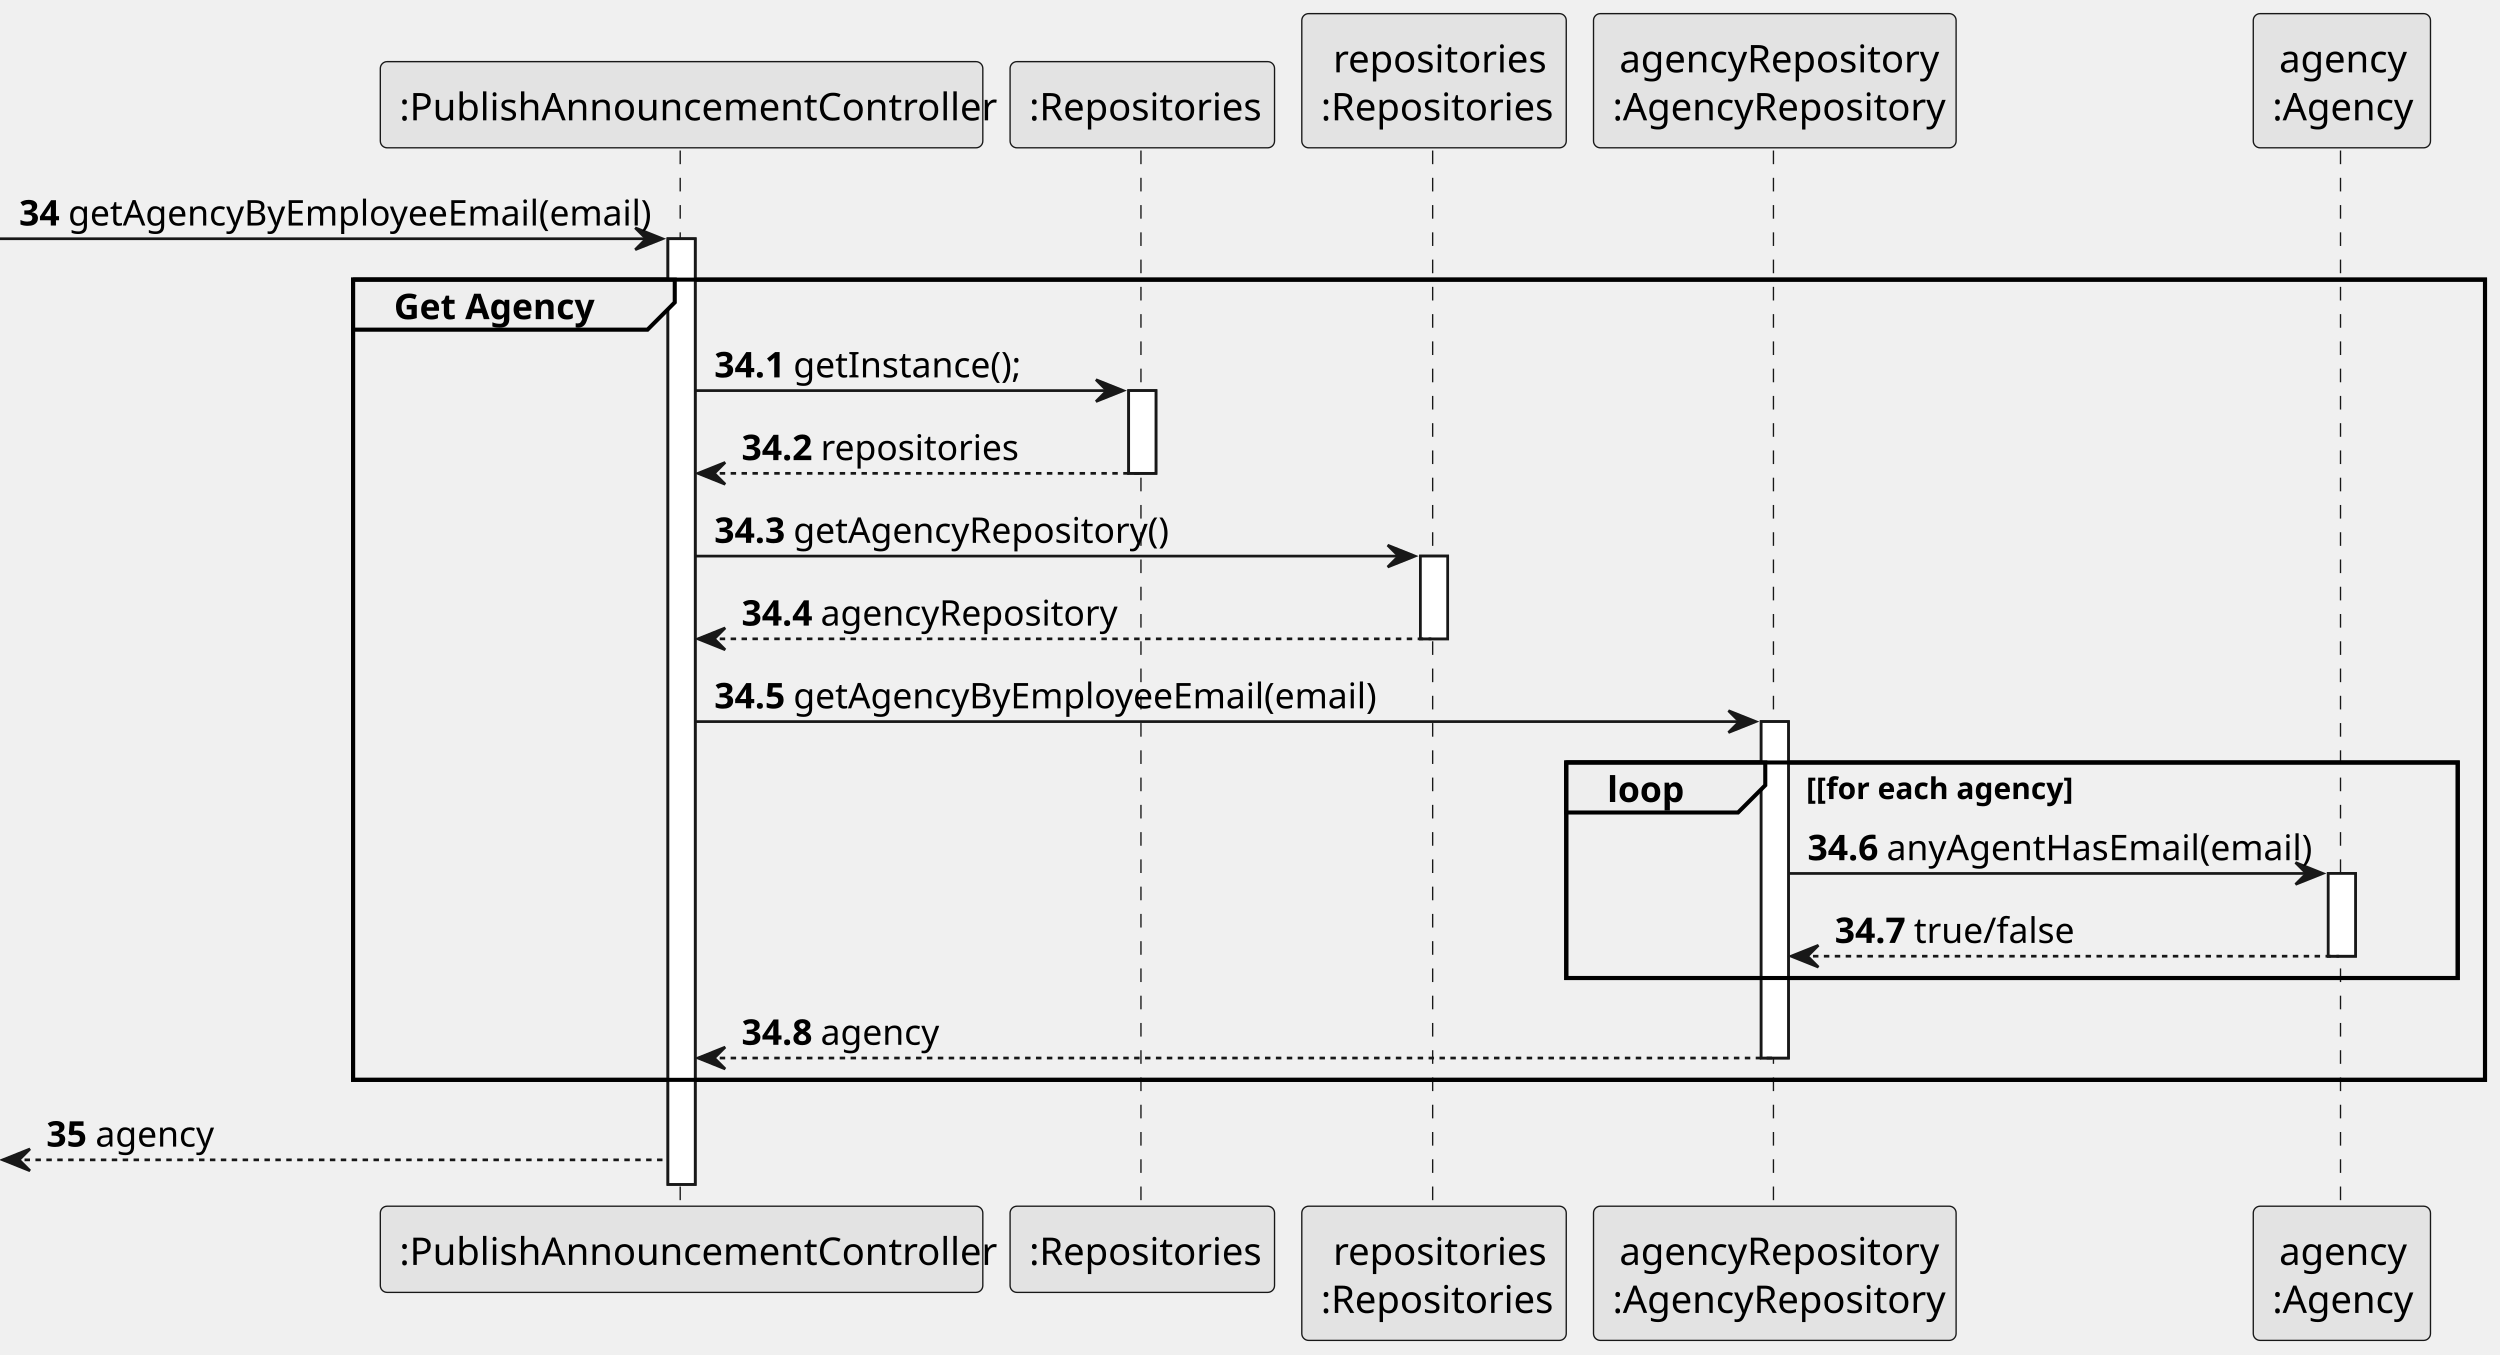
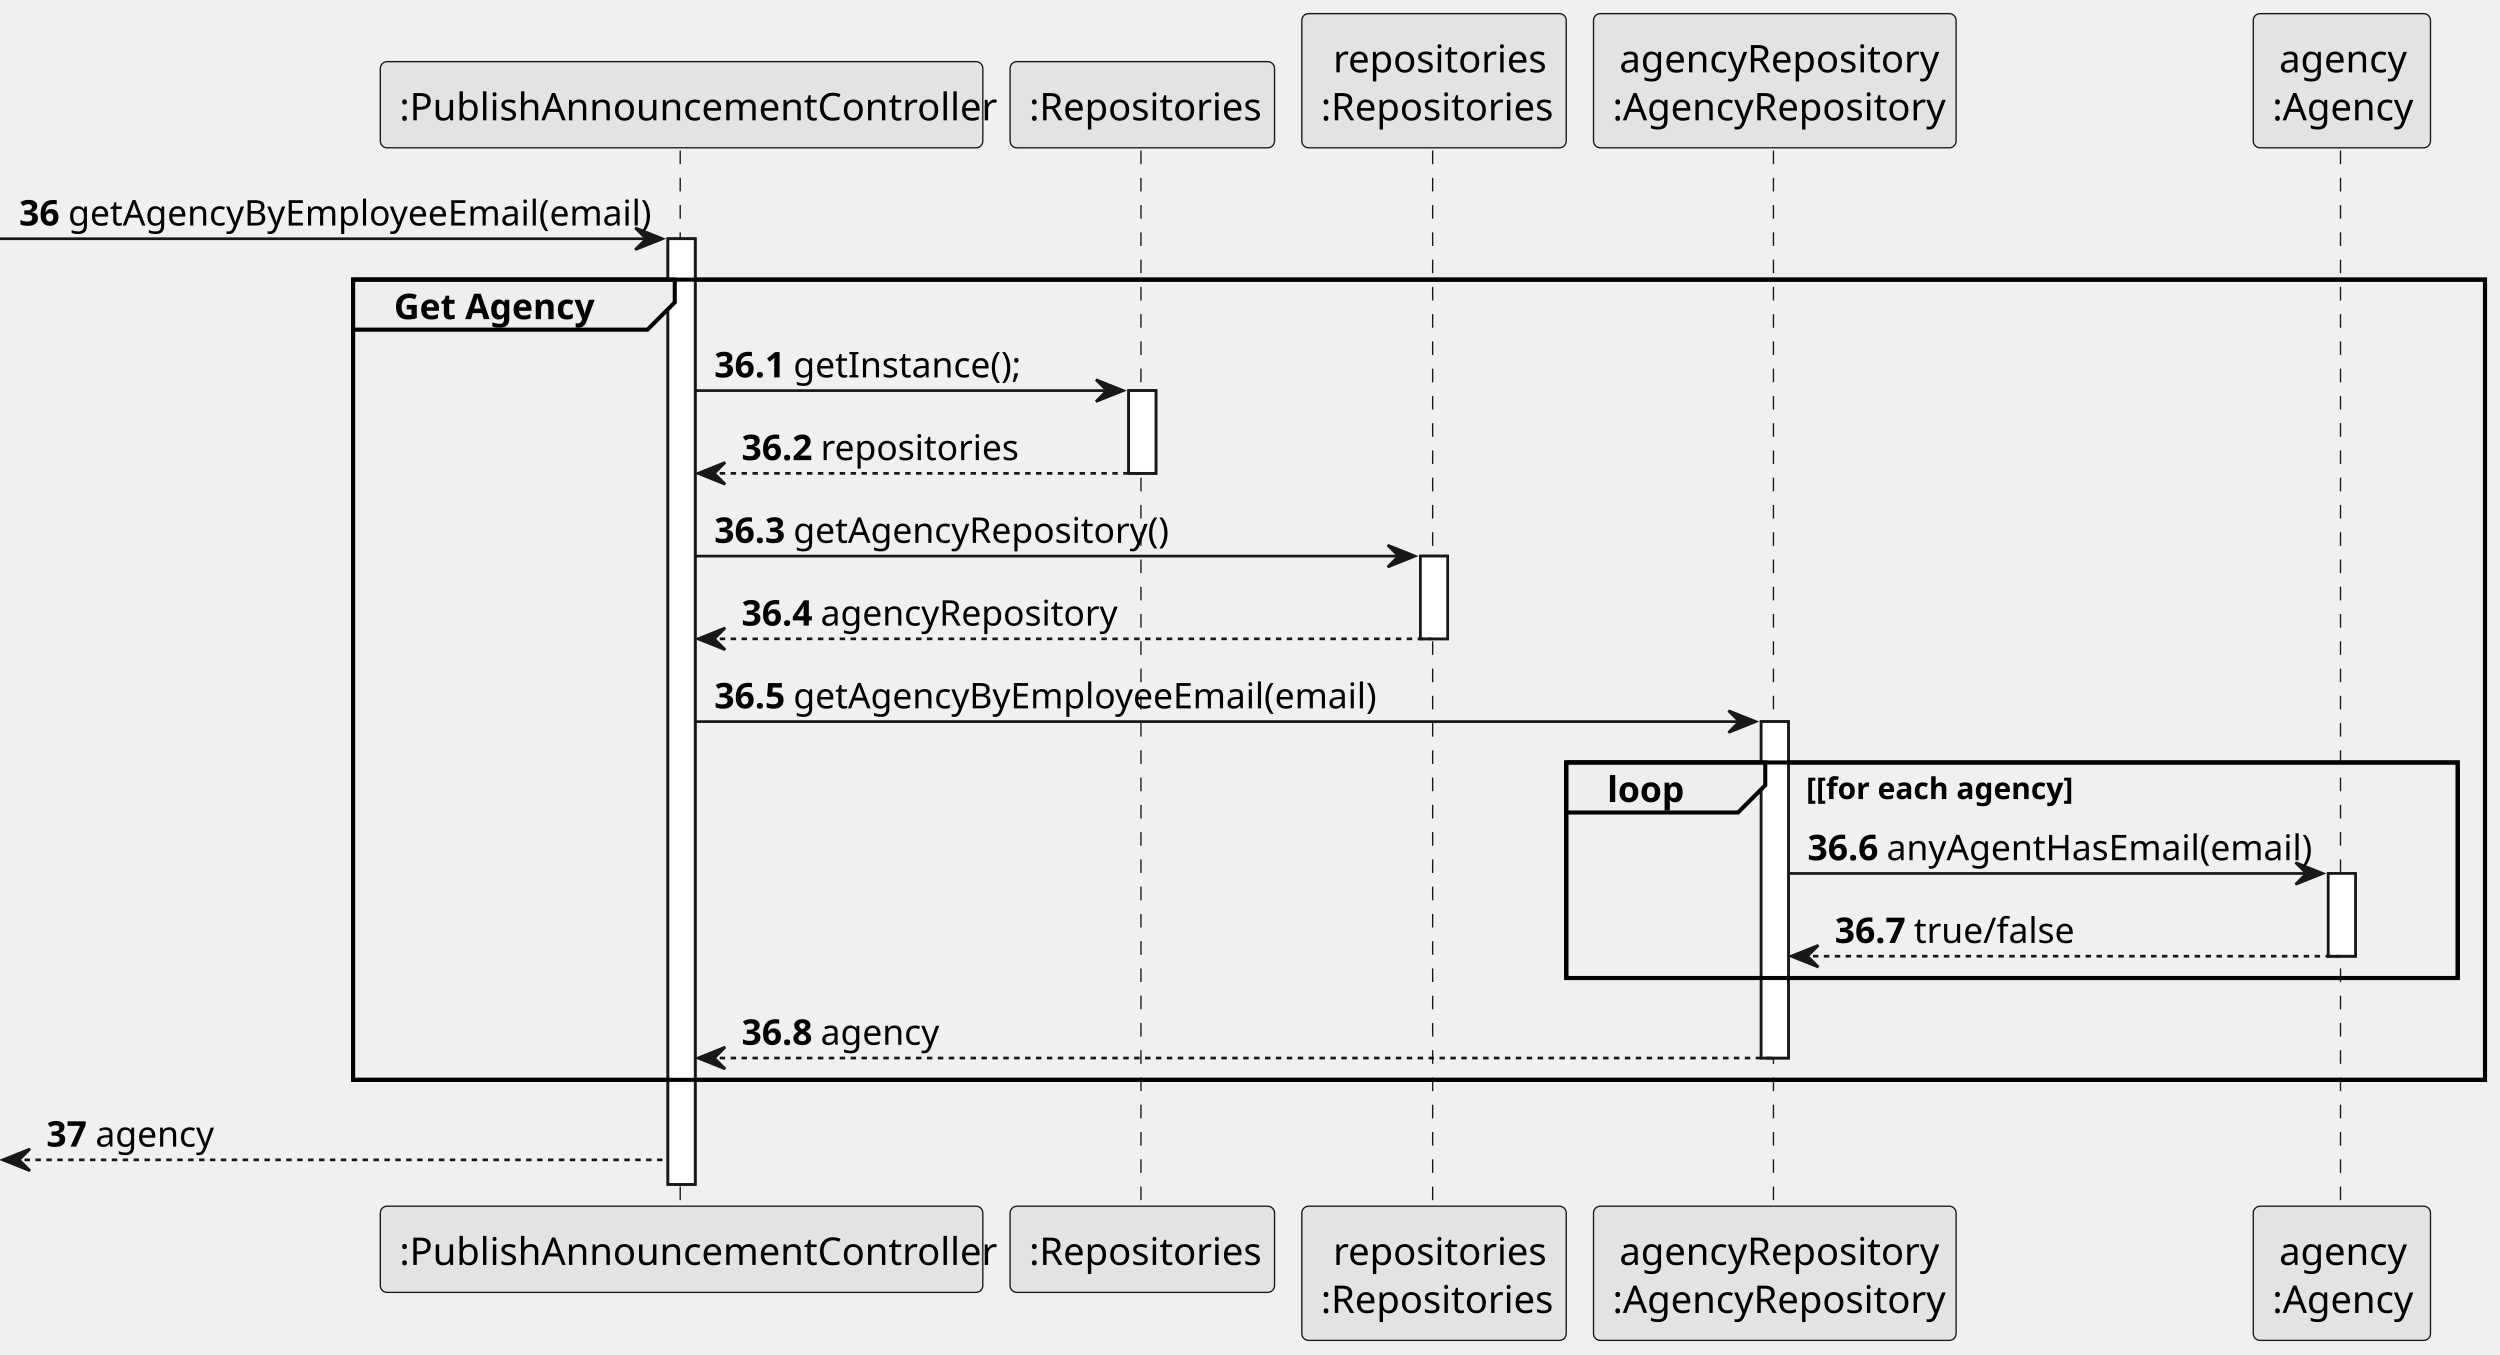
<svg xmlns="http://www.w3.org/2000/svg" contentStyleType="text/css" height="497px" preserveAspectRatio="none" style="width:917px;height:497px;background:#FFFFFF;" version="1.1" viewBox="0 0 917 497" width="917px" zoomAndPan="magnify">
  <defs />
  <g>
    <rect fill="#FFFFFF" height="346.867" style="stroke:#181818;stroke-width:1.0;" width="10" x="245" y="87.57" />
    <rect fill="#FFFFFF" height="30.352" style="stroke:#181818;stroke-width:1.0;" width="10" x="414" y="143.273" />
    <rect fill="#FFFFFF" height="30.352" style="stroke:#181818;stroke-width:1.0;" width="10" x="521" y="203.977" />
    <rect fill="#FFFFFF" height="123.406" style="stroke:#181818;stroke-width:1.0;" width="10" x="646" y="264.68" />
    <rect fill="#FFFFFF" height="30.352" style="stroke:#181818;stroke-width:1.0;" width="10" x="854" y="320.383" />
    <rect fill="none" height="293.516" style="stroke:#000000;stroke-width:1.5;" width="782" x="129.5" y="102.57" />
    <rect fill="none" height="79.055" style="stroke:#000000;stroke-width:1.5;" width="327" x="574.5" y="279.68" />
    <line style="stroke:#181818;stroke-width:0.5;stroke-dasharray:5.0,5.0;" x1="249.5" x2="249.5" y1="55.219" y2="443.438" />
    <line style="stroke:#181818;stroke-width:0.5;stroke-dasharray:5.0,5.0;" x1="418.5" x2="418.5" y1="55.219" y2="443.438" />
    <line style="stroke:#181818;stroke-width:0.5;stroke-dasharray:5.0,5.0;" x1="525.5" x2="525.5" y1="55.219" y2="443.438" />
    <line style="stroke:#181818;stroke-width:0.5;stroke-dasharray:5.0,5.0;" x1="650.5" x2="650.5" y1="55.219" y2="443.438" />
    <line style="stroke:#181818;stroke-width:0.5;stroke-dasharray:5.0,5.0;" x1="858.5" x2="858.5" y1="55.219" y2="443.438" />
    <rect fill="#E3E3E3" height="31.609" rx="2.5" ry="2.5" style="stroke:#181818;stroke-width:0.5;" width="221" x="139.5" y="22.609" />
    <text fill="#000000" font-family="sans-serif" font-size="14" lengthAdjust="spacing" textLength="207" x="146.5" y="44.143">:PublishAnnouncementController</text>
    <rect fill="#E3E3E3" height="31.609" rx="2.5" ry="2.5" style="stroke:#181818;stroke-width:0.5;" width="221" x="139.5" y="442.438" />
    <text fill="#000000" font-family="sans-serif" font-size="14" lengthAdjust="spacing" textLength="207" x="146.5" y="463.971">:PublishAnnouncementController</text>
    <rect fill="#E3E3E3" height="31.609" rx="2.5" ry="2.5" style="stroke:#181818;stroke-width:0.5;" width="97" x="370.5" y="22.609" />
    <text fill="#000000" font-family="sans-serif" font-size="14" lengthAdjust="spacing" textLength="83" x="377.5" y="44.143">:Repositories</text>
    <rect fill="#E3E3E3" height="31.609" rx="2.5" ry="2.5" style="stroke:#181818;stroke-width:0.5;" width="97" x="370.5" y="442.438" />
    <text fill="#000000" font-family="sans-serif" font-size="14" lengthAdjust="spacing" textLength="83" x="377.5" y="463.971">:Repositories</text>
    <rect fill="#E3E3E3" height="49.219" rx="2.5" ry="2.5" style="stroke:#181818;stroke-width:0.5;" width="97" x="477.5" y="5" />
    <text fill="#000000" font-family="sans-serif" font-size="14" lengthAdjust="spacing" textLength="74" x="489" y="26.533">repositories</text>
    <text fill="#000000" font-family="sans-serif" font-size="14" lengthAdjust="spacing" textLength="83" x="484.5" y="44.143">:Repositories</text>
    <rect fill="#E3E3E3" height="49.219" rx="2.5" ry="2.5" style="stroke:#181818;stroke-width:0.5;" width="97" x="477.5" y="442.438" />
    <text fill="#000000" font-family="sans-serif" font-size="14" lengthAdjust="spacing" textLength="74" x="489" y="463.971">repositories</text>
    <text fill="#000000" font-family="sans-serif" font-size="14" lengthAdjust="spacing" textLength="83" x="484.5" y="481.58">:Repositories</text>
    <rect fill="#E3E3E3" height="49.219" rx="2.5" ry="2.5" style="stroke:#181818;stroke-width:0.5;" width="133" x="584.5" y="5" />
    <text fill="#000000" font-family="sans-serif" font-size="14" lengthAdjust="spacing" textLength="114" x="594" y="26.533">agencyRepository</text>
    <text fill="#000000" font-family="sans-serif" font-size="14" lengthAdjust="spacing" textLength="119" x="591.5" y="44.143">:AgencyRepository</text>
    <rect fill="#E3E3E3" height="49.219" rx="2.5" ry="2.5" style="stroke:#181818;stroke-width:0.5;" width="133" x="584.5" y="442.438" />
    <text fill="#000000" font-family="sans-serif" font-size="14" lengthAdjust="spacing" textLength="114" x="594" y="463.971">agencyRepository</text>
    <text fill="#000000" font-family="sans-serif" font-size="14" lengthAdjust="spacing" textLength="119" x="591.5" y="481.58">:AgencyRepository</text>
    <rect fill="#E3E3E3" height="49.219" rx="2.5" ry="2.5" style="stroke:#181818;stroke-width:0.5;" width="65" x="826.5" y="5" />
    <text fill="#000000" font-family="sans-serif" font-size="14" lengthAdjust="spacing" textLength="46" x="836" y="26.533">agency</text>
    <text fill="#000000" font-family="sans-serif" font-size="14" lengthAdjust="spacing" textLength="51" x="833.5" y="44.143">:Agency</text>
    <rect fill="#E3E3E3" height="49.219" rx="2.5" ry="2.5" style="stroke:#181818;stroke-width:0.5;" width="65" x="826.5" y="442.438" />
    <text fill="#000000" font-family="sans-serif" font-size="14" lengthAdjust="spacing" textLength="46" x="836" y="463.971">agency</text>
    <text fill="#000000" font-family="sans-serif" font-size="14" lengthAdjust="spacing" textLength="51" x="833.5" y="481.58">:Agency</text>
    <rect fill="#FFFFFF" height="346.867" style="stroke:#181818;stroke-width:1.0;" width="10" x="245" y="87.57" />
    <rect fill="#FFFFFF" height="30.352" style="stroke:#181818;stroke-width:1.0;" width="10" x="414" y="143.273" />
    <rect fill="#FFFFFF" height="30.352" style="stroke:#181818;stroke-width:1.0;" width="10" x="521" y="203.977" />
    <rect fill="#FFFFFF" height="123.406" style="stroke:#181818;stroke-width:1.0;" width="10" x="646" y="264.68" />
    <rect fill="#FFFFFF" height="30.352" style="stroke:#181818;stroke-width:1.0;" width="10" x="854" y="320.383" />
    <polygon fill="#181818" points="233,83.57,243,87.57,233,91.57,237,87.57" style="stroke:#181818;stroke-width:1.0;" />
    <line style="stroke:#181818;stroke-width:1.0;" x1="0" x2="239" y1="87.57" y2="87.57" />
-     <text fill="#000000" font-family="sans-serif" font-size="13" font-weight="bold" lengthAdjust="spacing" textLength="14" x="7" y="82.714">34</text>
+     <text fill="#000000" font-family="sans-serif" font-size="13" font-weight="bold" lengthAdjust="spacing" textLength="14" x="7" y="82.714">36</text>
    <text fill="#000000" font-family="sans-serif" font-size="13" lengthAdjust="spacing" textLength="208" x="25" y="82.714">getAgencyByEmployeeEmail(email)</text>
    <path d="M129.5,102.57 L247.5,102.57 L247.5,110.922 L237.5,120.922 L129.5,120.922 L129.5,102.57 " fill="#EEEEEE" style="stroke:#000000;stroke-width:1.5;" />
    <rect fill="none" height="293.516" style="stroke:#000000;stroke-width:1.5;" width="782" x="129.5" y="102.57" />
    <text fill="#000000" font-family="sans-serif" font-size="13" font-weight="bold" lengthAdjust="spacing" textLength="73" x="144.5" y="117.065">Get Agency</text>
    <polygon fill="#181818" points="402,139.273,412,143.273,402,147.273,406,143.273" style="stroke:#181818;stroke-width:1.0;" />
    <line style="stroke:#181818;stroke-width:1.0;" x1="255" x2="408" y1="143.273" y2="143.273" />
-     <text fill="#000000" font-family="sans-serif" font-size="13" font-weight="bold" lengthAdjust="spacing" textLength="25" x="262" y="138.417">34.1</text>
+     <text fill="#000000" font-family="sans-serif" font-size="13" font-weight="bold" lengthAdjust="spacing" textLength="25" x="262" y="138.417">36.1</text>
    <text fill="#000000" font-family="sans-serif" font-size="13" lengthAdjust="spacing" textLength="79" x="291" y="138.417">getInstance();</text>
    <polygon fill="#181818" points="266,169.625,256,173.625,266,177.625,262,173.625" style="stroke:#181818;stroke-width:1.0;" />
    <line style="stroke:#181818;stroke-width:1.0;stroke-dasharray:2.0,2.0;" x1="260" x2="418" y1="173.625" y2="173.625" />
-     <text fill="#000000" font-family="sans-serif" font-size="13" font-weight="bold" lengthAdjust="spacing" textLength="25" x="272" y="168.769">34.2</text>
+     <text fill="#000000" font-family="sans-serif" font-size="13" font-weight="bold" lengthAdjust="spacing" textLength="25" x="272" y="168.769">36.2</text>
    <text fill="#000000" font-family="sans-serif" font-size="13" lengthAdjust="spacing" textLength="67" x="301" y="168.769">repositories</text>
    <polygon fill="#181818" points="509,199.977,519,203.977,509,207.977,513,203.977" style="stroke:#181818;stroke-width:1.0;" />
    <line style="stroke:#181818;stroke-width:1.0;" x1="255" x2="515" y1="203.977" y2="203.977" />
-     <text fill="#000000" font-family="sans-serif" font-size="13" font-weight="bold" lengthAdjust="spacing" textLength="25" x="262" y="199.12">34.3</text>
+     <text fill="#000000" font-family="sans-serif" font-size="13" font-weight="bold" lengthAdjust="spacing" textLength="25" x="262" y="199.12">36.3</text>
    <text fill="#000000" font-family="sans-serif" font-size="13" lengthAdjust="spacing" textLength="132" x="291" y="199.12">getAgencyRepository()</text>
    <polygon fill="#181818" points="266,230.328,256,234.328,266,238.328,262,234.328" style="stroke:#181818;stroke-width:1.0;" />
    <line style="stroke:#181818;stroke-width:1.0;stroke-dasharray:2.0,2.0;" x1="260" x2="525" y1="234.328" y2="234.328" />
-     <text fill="#000000" font-family="sans-serif" font-size="13" font-weight="bold" lengthAdjust="spacing" textLength="25" x="272" y="229.472">34.4</text>
+     <text fill="#000000" font-family="sans-serif" font-size="13" font-weight="bold" lengthAdjust="spacing" textLength="25" x="272" y="229.472">36.4</text>
    <text fill="#000000" font-family="sans-serif" font-size="13" lengthAdjust="spacing" textLength="104" x="301" y="229.472">agencyRepository</text>
    <polygon fill="#181818" points="634,260.68,644,264.68,634,268.68,638,264.68" style="stroke:#181818;stroke-width:1.0;" />
    <line style="stroke:#181818;stroke-width:1.0;" x1="255" x2="640" y1="264.68" y2="264.68" />
-     <text fill="#000000" font-family="sans-serif" font-size="13" font-weight="bold" lengthAdjust="spacing" textLength="25" x="262" y="259.823">34.5</text>
+     <text fill="#000000" font-family="sans-serif" font-size="13" font-weight="bold" lengthAdjust="spacing" textLength="25" x="262" y="259.823">36.5</text>
    <text fill="#000000" font-family="sans-serif" font-size="13" lengthAdjust="spacing" textLength="208" x="291" y="259.823">getAgencyByEmployeeEmail(email)</text>
    <path d="M574.5,279.68 L647.5,279.68 L647.5,288.031 L637.5,298.031 L574.5,298.031 L574.5,279.68 " fill="#EEEEEE" style="stroke:#000000;stroke-width:1.5;" />
    <rect fill="none" height="79.055" style="stroke:#000000;stroke-width:1.5;" width="327" x="574.5" y="279.68" />
    <text fill="#000000" font-family="sans-serif" font-size="13" font-weight="bold" lengthAdjust="spacing" textLength="28" x="589.5" y="294.175">loop</text>
    <text fill="#000000" font-family="sans-serif" font-size="11" font-weight="bold" lengthAdjust="spacing" textLength="99" x="662.5" y="293.099">[[for each agency]</text>
    <polygon fill="#181818" points="842,316.383,852,320.383,842,324.383,846,320.383" style="stroke:#181818;stroke-width:1.0;" />
    <line style="stroke:#181818;stroke-width:1.0;" x1="656" x2="848" y1="320.383" y2="320.383" />
-     <text fill="#000000" font-family="sans-serif" font-size="13" font-weight="bold" lengthAdjust="spacing" textLength="25" x="663" y="315.526">34.6</text>
+     <text fill="#000000" font-family="sans-serif" font-size="13" font-weight="bold" lengthAdjust="spacing" textLength="25" x="663" y="315.526">36.6</text>
    <text fill="#000000" font-family="sans-serif" font-size="13" lengthAdjust="spacing" textLength="150" x="692" y="315.526">anyAgentHasEmail(email)</text>
    <polygon fill="#181818" points="667,346.734,657,350.734,667,354.734,663,350.734" style="stroke:#181818;stroke-width:1.0;" />
    <line style="stroke:#181818;stroke-width:1.0;stroke-dasharray:2.0,2.0;" x1="661" x2="858" y1="350.734" y2="350.734" />
-     <text fill="#000000" font-family="sans-serif" font-size="13" font-weight="bold" lengthAdjust="spacing" textLength="25" x="673" y="345.878">34.7</text>
+     <text fill="#000000" font-family="sans-serif" font-size="13" font-weight="bold" lengthAdjust="spacing" textLength="25" x="673" y="345.878">36.7</text>
    <text fill="#000000" font-family="sans-serif" font-size="13" lengthAdjust="spacing" textLength="53" x="702" y="345.878">true/false</text>
    <polygon fill="#181818" points="266,384.086,256,388.086,266,392.086,262,388.086" style="stroke:#181818;stroke-width:1.0;" />
    <line style="stroke:#181818;stroke-width:1.0;stroke-dasharray:2.0,2.0;" x1="260" x2="650" y1="388.086" y2="388.086" />
-     <text fill="#000000" font-family="sans-serif" font-size="13" font-weight="bold" lengthAdjust="spacing" textLength="25" x="272" y="383.229">34.8</text>
+     <text fill="#000000" font-family="sans-serif" font-size="13" font-weight="bold" lengthAdjust="spacing" textLength="25" x="272" y="383.229">36.8</text>
    <text fill="#000000" font-family="sans-serif" font-size="13" lengthAdjust="spacing" textLength="42" x="301" y="383.229">agency</text>
    <polygon fill="#181818" points="11,421.438,1,425.438,11,429.438,7,425.438" style="stroke:#181818;stroke-width:1.0;" />
    <line style="stroke:#181818;stroke-width:1.0;stroke-dasharray:2.0,2.0;" x1="5" x2="244" y1="425.438" y2="425.438" />
-     <text fill="#000000" font-family="sans-serif" font-size="13" font-weight="bold" lengthAdjust="spacing" textLength="14" x="17" y="420.581">35</text>
+     <text fill="#000000" font-family="sans-serif" font-size="13" font-weight="bold" lengthAdjust="spacing" textLength="14" x="17" y="420.581">37</text>
    <text fill="#000000" font-family="sans-serif" font-size="13" lengthAdjust="spacing" textLength="42" x="35" y="420.581">agency</text>
  </g>
</svg>
